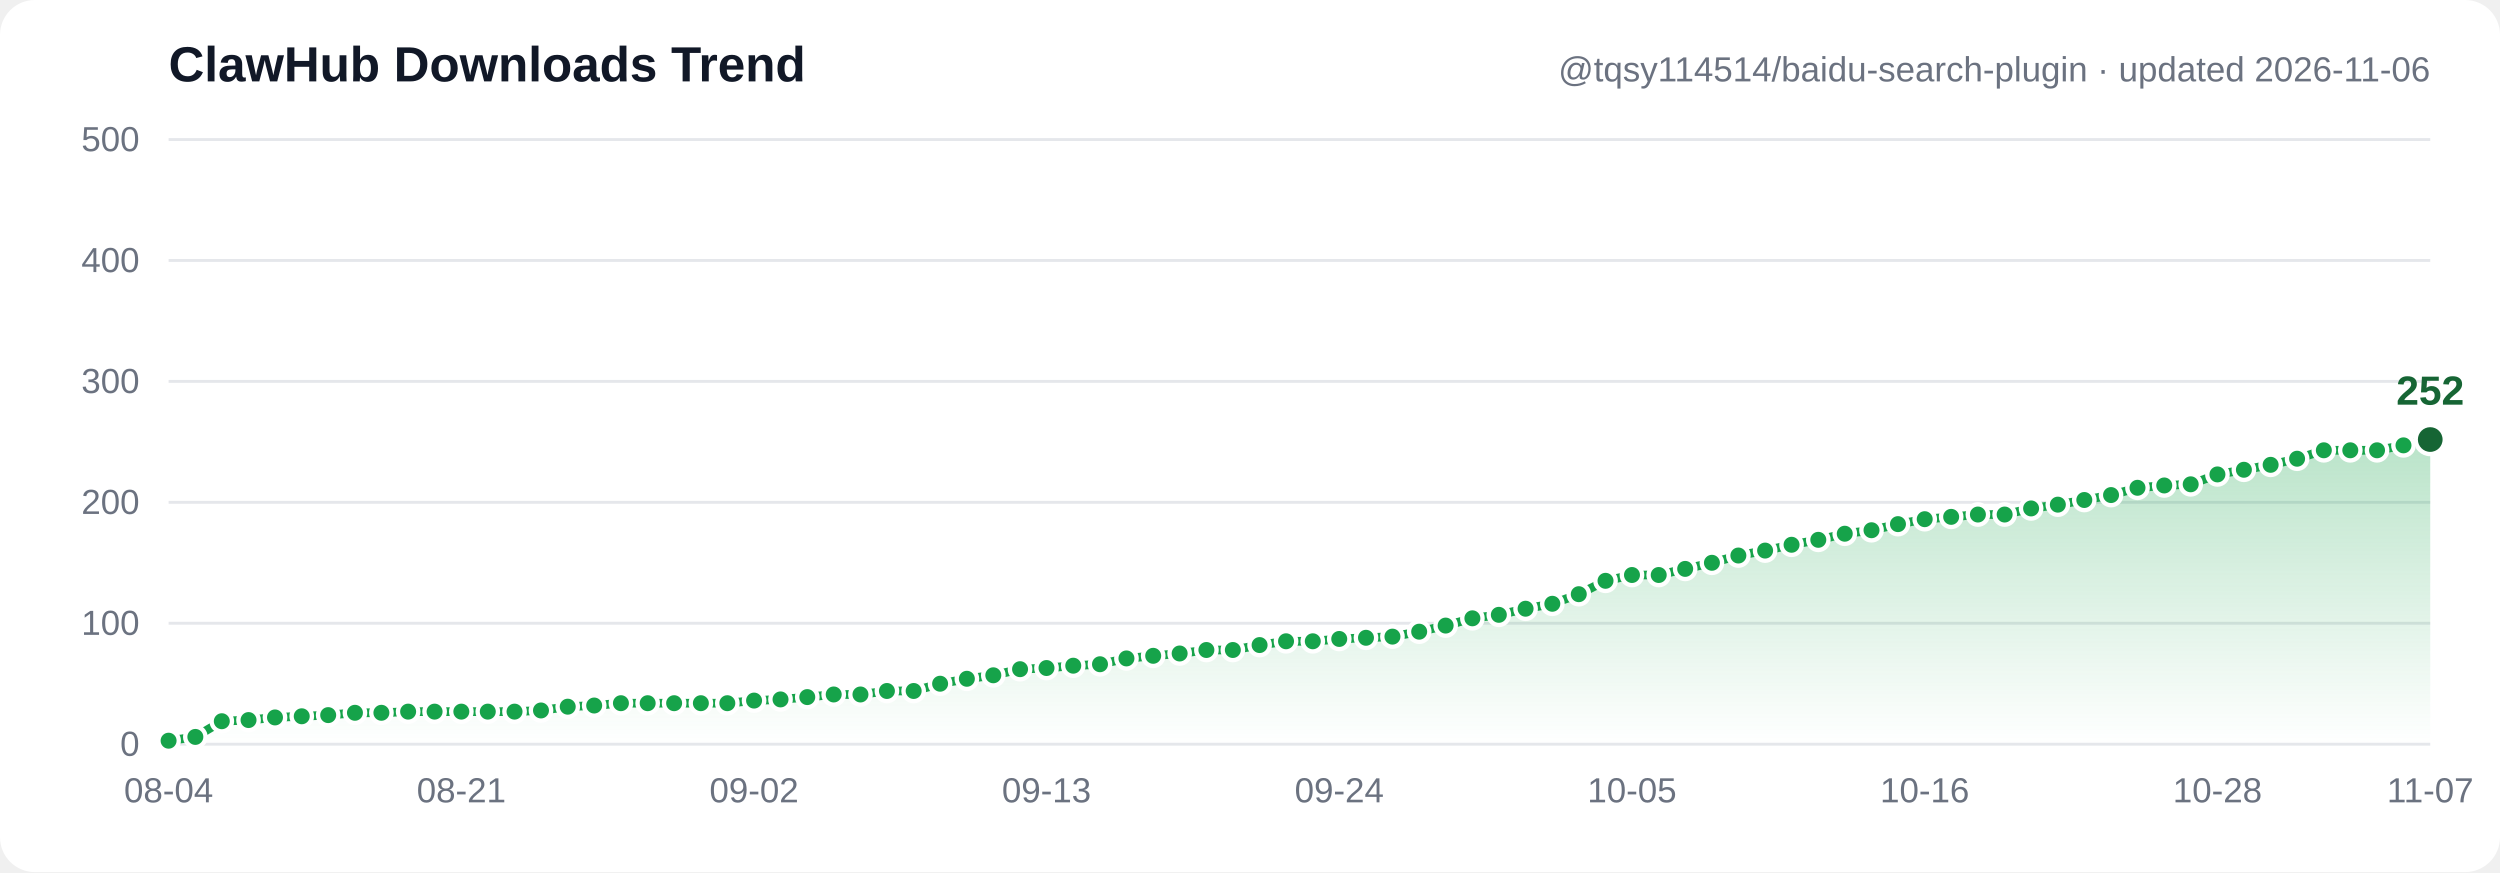
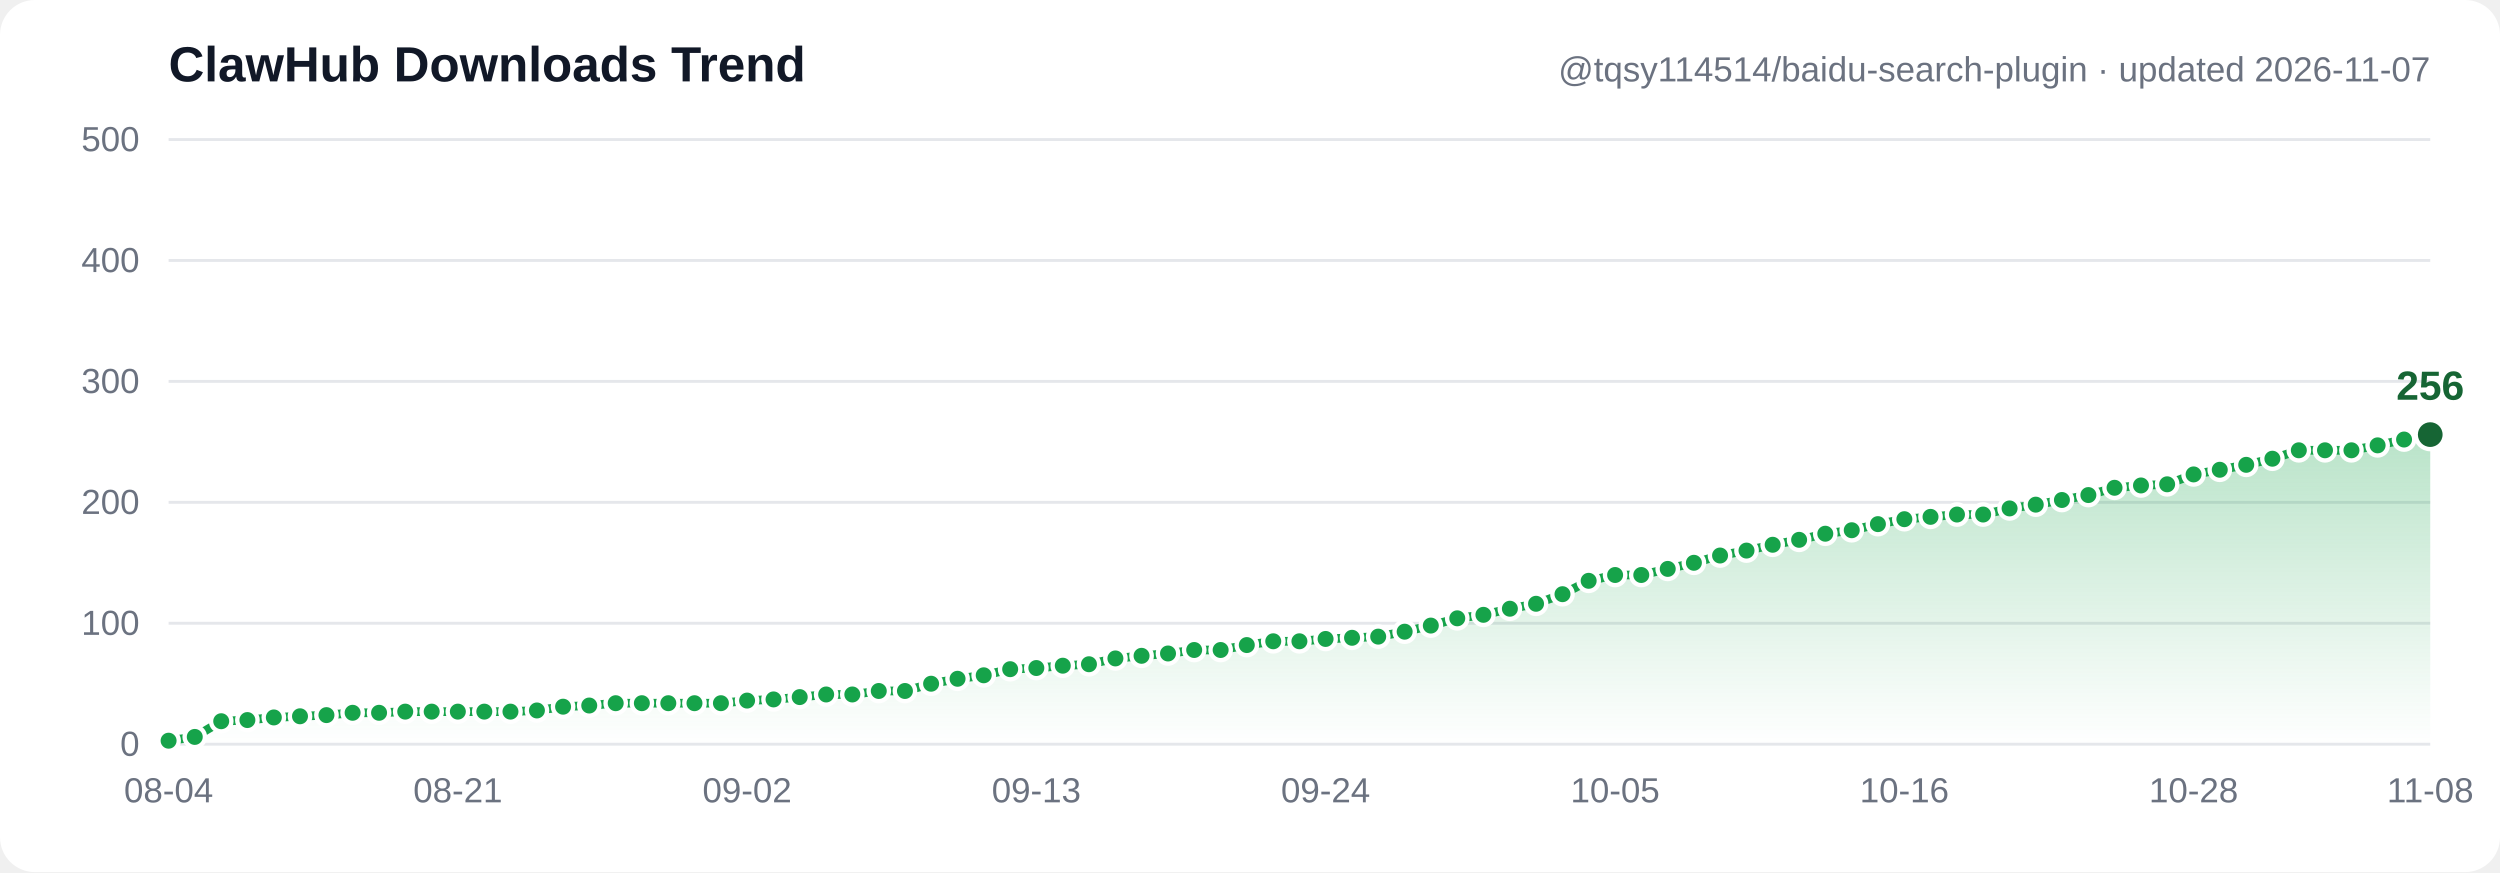
- <svg xmlns="http://www.w3.org/2000/svg" width="860" height="300" viewBox="0 0 860 300" font-family="Segoe UI, Arial, sans-serif" role="img" aria-label="ClawHub downloads trend: 3, 6, 19, 20, 22, 23, 24, 26, 26, 27, 27, 27, 27, 27, 28, 31, 32, 34, 34, 34, 34, 34, 36, 37, 39, 41, 41, 44, 44, 50, 54, 57, 62, 63, 65, 66, 71, 73, 75, 78, 78, 82, 85, 85, 87, 88, 89, 93, 98, 104, 107, 112, 116, 124, 135, 140, 140, 145, 150, 156, 160, 165, 169, 174, 177, 182, 186, 188, 190, 190, 195, 198, 202, 206, 212, 214, 215, 223, 227, 231, 236, 243, 243, 243, 247, 252">
+ <svg xmlns="http://www.w3.org/2000/svg" width="860" height="300" viewBox="0 0 860 300" font-family="Segoe UI, Arial, sans-serif" role="img" aria-label="ClawHub downloads trend: 3, 6, 19, 20, 22, 23, 24, 26, 26, 27, 27, 27, 27, 27, 28, 31, 32, 34, 34, 34, 34, 34, 36, 37, 39, 41, 41, 44, 44, 50, 54, 57, 62, 63, 65, 66, 71, 73, 75, 78, 78, 82, 85, 85, 87, 88, 89, 93, 98, 104, 107, 112, 116, 124, 135, 140, 140, 145, 150, 156, 160, 165, 169, 174, 177, 182, 186, 188, 190, 190, 195, 198, 202, 206, 212, 214, 215, 223, 227, 231, 236, 243, 243, 243, 247, 252, 256">
  <defs>
    <linearGradient id="grad" x1="0" y1="0" x2="0" y2="1">
      <stop offset="0%" stop-color="#16a34a" stop-opacity="0.30" />
      <stop offset="100%" stop-color="#16a34a" stop-opacity="0" />
    </linearGradient>
  </defs>
  <rect width="860" height="300" fill="#ffffff" rx="12" />
  <line x1="58" y1="256.0" x2="836" y2="256.0" stroke="#e5e7eb" stroke-width="1" />
  <text x="48" y="260.0" text-anchor="end" font-size="12" fill="#6b7280">0</text>
  <line x1="58" y1="214.4" x2="836" y2="214.4" stroke="#e5e7eb" stroke-width="1" />
  <text x="48" y="218.4" text-anchor="end" font-size="12" fill="#6b7280">100</text>
  <line x1="58" y1="172.8" x2="836" y2="172.8" stroke="#e5e7eb" stroke-width="1" />
  <text x="48" y="176.8" text-anchor="end" font-size="12" fill="#6b7280">200</text>
  <line x1="58" y1="131.2" x2="836" y2="131.2" stroke="#e5e7eb" stroke-width="1" />
  <text x="48" y="135.2" text-anchor="end" font-size="12" fill="#6b7280">300</text>
  <line x1="58" y1="89.6" x2="836" y2="89.6" stroke="#e5e7eb" stroke-width="1" />
  <text x="48" y="93.6" text-anchor="end" font-size="12" fill="#6b7280">400</text>
  <line x1="58" y1="48.0" x2="836" y2="48.0" stroke="#e5e7eb" stroke-width="1" />
  <text x="48" y="52.0" text-anchor="end" font-size="12" fill="#6b7280">500</text>
-   <path d="M 58.0,254.8 67.2,253.5 76.3,248.1 85.5,247.7 94.6,246.8 103.8,246.4 112.9,246.0 122.1,245.2 131.2,245.2 140.4,244.8 149.5,244.8 158.7,244.8 167.8,244.8 177.0,244.8 186.1,244.4 195.3,243.1 204.4,242.7 213.6,241.9 222.8,241.9 231.9,241.9 241.1,241.9 250.2,241.9 259.4,241.0 268.5,240.6 277.7,239.8 286.8,238.9 296.0,238.9 305.1,237.7 314.3,237.7 323.4,235.2 332.6,233.5 341.7,232.3 350.9,230.2 360.0,229.8 369.2,229.0 378.4,228.5 387.5,226.5 396.7,225.6 405.8,224.8 415.0,223.6 424.1,223.6 433.3,221.9 442.4,220.6 451.6,220.6 460.7,219.8 469.9,219.4 479.0,219.0 488.2,217.3 497.3,215.2 506.5,212.7 515.6,211.5 524.8,209.4 534.0,207.7 543.1,204.4 552.3,199.8 561.4,197.8 570.6,197.8 579.7,195.7 588.9,193.6 598.0,191.1 607.2,189.4 616.3,187.4 625.5,185.7 634.6,183.6 643.8,182.4 652.9,180.3 662.1,178.6 671.2,177.8 680.4,177.0 689.6,177.0 698.7,174.9 707.9,173.6 717.0,172.0 726.2,170.3 735.3,167.8 744.5,167.0 753.6,166.6 762.8,163.2 771.9,161.6 781.1,159.9 790.2,157.8 799.4,154.9 808.5,154.9 817.7,154.9 826.8,153.2 836.0,151.2 L 836.0,256.0 L 58.0,256.0 Z" fill="url(#grad)" />
-   <polyline points="58.0,254.8 67.2,253.5 76.3,248.1 85.5,247.7 94.6,246.8 103.8,246.4 112.9,246.0 122.1,245.2 131.2,245.2 140.4,244.8 149.5,244.8 158.7,244.8 167.8,244.8 177.0,244.8 186.1,244.4 195.3,243.1 204.4,242.7 213.6,241.9 222.8,241.9 231.9,241.9 241.1,241.9 250.2,241.9 259.4,241.0 268.5,240.6 277.7,239.8 286.8,238.9 296.0,238.9 305.1,237.7 314.3,237.7 323.4,235.2 332.6,233.5 341.7,232.3 350.9,230.2 360.0,229.8 369.2,229.0 378.4,228.5 387.5,226.5 396.7,225.6 405.8,224.8 415.0,223.6 424.1,223.6 433.3,221.9 442.4,220.6 451.6,220.6 460.7,219.8 469.9,219.4 479.0,219.0 488.2,217.3 497.3,215.2 506.5,212.7 515.6,211.5 524.8,209.4 534.0,207.7 543.1,204.4 552.3,199.8 561.4,197.8 570.6,197.8 579.7,195.7 588.9,193.6 598.0,191.1 607.2,189.4 616.3,187.4 625.5,185.7 634.6,183.6 643.8,182.4 652.9,180.3 662.1,178.6 671.2,177.8 680.4,177.0 689.6,177.0 698.7,174.9 707.9,173.6 717.0,172.0 726.2,170.3 735.3,167.8 744.5,167.0 753.6,166.6 762.8,163.2 771.9,161.6 781.1,159.9 790.2,157.8 799.4,154.9 808.5,154.9 817.7,154.9 826.8,153.2 836.0,151.2" fill="none" stroke="#16a34a" stroke-width="3" stroke-linecap="round" stroke-linejoin="round" />
+   <path d="M 58.0,254.8 67.0,253.5 76.1,248.1 85.1,247.7 94.2,246.8 103.2,246.4 112.3,246.0 121.3,245.2 130.4,245.2 139.4,244.8 148.5,244.8 157.5,244.8 166.6,244.8 175.6,244.8 184.7,244.4 193.7,243.1 202.7,242.7 211.8,241.9 220.8,241.9 229.9,241.9 238.9,241.9 248.0,241.9 257.0,241.0 266.1,240.6 275.1,239.8 284.2,238.9 293.2,238.9 302.3,237.7 311.3,237.7 320.3,235.2 329.4,233.5 338.4,232.3 347.5,230.2 356.5,229.8 365.6,229.0 374.6,228.5 383.7,226.5 392.7,225.6 401.8,224.8 410.8,223.6 419.9,223.6 428.9,221.9 438.0,220.6 447.0,220.6 456.0,219.8 465.1,219.4 474.1,219.0 483.2,217.3 492.2,215.2 501.3,212.7 510.3,211.5 519.4,209.4 528.4,207.7 537.5,204.4 546.5,199.8 555.6,197.8 564.6,197.8 573.7,195.7 582.7,193.6 591.7,191.1 600.8,189.4 609.8,187.4 618.9,185.7 627.9,183.6 637.0,182.4 646.0,180.3 655.1,178.6 664.1,177.8 673.2,177.0 682.2,177.0 691.3,174.9 700.3,173.6 709.3,172.0 718.4,170.3 727.4,167.8 736.5,167.0 745.5,166.6 754.6,163.2 763.6,161.6 772.7,159.9 781.7,157.8 790.8,154.9 799.8,154.9 808.9,154.9 817.9,153.2 827.0,151.2 836.0,149.5 L 836.0,256.0 L 58.0,256.0 Z" fill="url(#grad)" />
+   <polyline points="58.0,254.8 67.0,253.5 76.1,248.1 85.1,247.7 94.2,246.8 103.2,246.4 112.3,246.0 121.3,245.2 130.4,245.2 139.4,244.8 148.5,244.8 157.5,244.8 166.6,244.8 175.6,244.8 184.7,244.4 193.7,243.1 202.7,242.7 211.8,241.9 220.8,241.9 229.9,241.9 238.9,241.9 248.0,241.9 257.0,241.0 266.1,240.6 275.1,239.8 284.2,238.9 293.2,238.9 302.3,237.7 311.3,237.7 320.3,235.2 329.4,233.5 338.4,232.3 347.5,230.2 356.5,229.8 365.6,229.0 374.6,228.5 383.7,226.5 392.7,225.6 401.8,224.8 410.8,223.6 419.9,223.6 428.9,221.9 438.0,220.6 447.0,220.6 456.0,219.8 465.1,219.4 474.1,219.0 483.2,217.3 492.2,215.2 501.3,212.7 510.3,211.5 519.4,209.4 528.4,207.7 537.5,204.4 546.5,199.8 555.6,197.8 564.6,197.8 573.7,195.7 582.7,193.6 591.7,191.1 600.8,189.4 609.8,187.4 618.9,185.7 627.9,183.6 637.0,182.4 646.0,180.3 655.1,178.6 664.1,177.8 673.2,177.0 682.2,177.0 691.3,174.9 700.3,173.6 709.3,172.0 718.4,170.3 727.4,167.8 736.5,167.0 745.5,166.6 754.6,163.2 763.6,161.6 772.7,159.9 781.7,157.8 790.8,154.9 799.8,154.9 808.9,154.9 817.9,153.2 827.0,151.2 836.0,149.5" fill="none" stroke="#16a34a" stroke-width="3" stroke-linecap="round" stroke-linejoin="round" />
  <circle cx="58.0" cy="254.8" r="3.5" fill="#16a34a" stroke="#ffffff" stroke-width="1.5" />
-   <circle cx="67.2" cy="253.5" r="3.5" fill="#16a34a" stroke="#ffffff" stroke-width="1.5" />
-   <circle cx="76.3" cy="248.1" r="3.5" fill="#16a34a" stroke="#ffffff" stroke-width="1.5" />
-   <circle cx="85.5" cy="247.7" r="3.5" fill="#16a34a" stroke="#ffffff" stroke-width="1.5" />
-   <circle cx="94.6" cy="246.8" r="3.5" fill="#16a34a" stroke="#ffffff" stroke-width="1.5" />
-   <circle cx="103.8" cy="246.4" r="3.5" fill="#16a34a" stroke="#ffffff" stroke-width="1.5" />
-   <circle cx="112.9" cy="246.0" r="3.5" fill="#16a34a" stroke="#ffffff" stroke-width="1.5" />
-   <circle cx="122.1" cy="245.2" r="3.5" fill="#16a34a" stroke="#ffffff" stroke-width="1.5" />
-   <circle cx="131.2" cy="245.2" r="3.5" fill="#16a34a" stroke="#ffffff" stroke-width="1.5" />
-   <circle cx="140.4" cy="244.8" r="3.5" fill="#16a34a" stroke="#ffffff" stroke-width="1.5" />
-   <circle cx="149.5" cy="244.8" r="3.5" fill="#16a34a" stroke="#ffffff" stroke-width="1.5" />
-   <circle cx="158.7" cy="244.8" r="3.5" fill="#16a34a" stroke="#ffffff" stroke-width="1.5" />
-   <circle cx="167.8" cy="244.8" r="3.5" fill="#16a34a" stroke="#ffffff" stroke-width="1.5" />
-   <circle cx="177.0" cy="244.8" r="3.5" fill="#16a34a" stroke="#ffffff" stroke-width="1.5" />
-   <circle cx="186.1" cy="244.4" r="3.5" fill="#16a34a" stroke="#ffffff" stroke-width="1.5" />
-   <circle cx="195.3" cy="243.1" r="3.5" fill="#16a34a" stroke="#ffffff" stroke-width="1.5" />
-   <circle cx="204.4" cy="242.7" r="3.5" fill="#16a34a" stroke="#ffffff" stroke-width="1.5" />
-   <circle cx="213.6" cy="241.9" r="3.5" fill="#16a34a" stroke="#ffffff" stroke-width="1.5" />
-   <circle cx="222.8" cy="241.9" r="3.5" fill="#16a34a" stroke="#ffffff" stroke-width="1.5" />
-   <circle cx="231.9" cy="241.9" r="3.5" fill="#16a34a" stroke="#ffffff" stroke-width="1.5" />
-   <circle cx="241.1" cy="241.9" r="3.5" fill="#16a34a" stroke="#ffffff" stroke-width="1.5" />
-   <circle cx="250.2" cy="241.9" r="3.5" fill="#16a34a" stroke="#ffffff" stroke-width="1.5" />
-   <circle cx="259.4" cy="241.0" r="3.5" fill="#16a34a" stroke="#ffffff" stroke-width="1.5" />
-   <circle cx="268.5" cy="240.6" r="3.5" fill="#16a34a" stroke="#ffffff" stroke-width="1.5" />
-   <circle cx="277.7" cy="239.8" r="3.5" fill="#16a34a" stroke="#ffffff" stroke-width="1.5" />
-   <circle cx="286.8" cy="238.9" r="3.5" fill="#16a34a" stroke="#ffffff" stroke-width="1.5" />
-   <circle cx="296.0" cy="238.9" r="3.5" fill="#16a34a" stroke="#ffffff" stroke-width="1.5" />
-   <circle cx="305.1" cy="237.7" r="3.5" fill="#16a34a" stroke="#ffffff" stroke-width="1.5" />
-   <circle cx="314.3" cy="237.7" r="3.5" fill="#16a34a" stroke="#ffffff" stroke-width="1.5" />
-   <circle cx="323.4" cy="235.2" r="3.5" fill="#16a34a" stroke="#ffffff" stroke-width="1.5" />
-   <circle cx="332.6" cy="233.5" r="3.5" fill="#16a34a" stroke="#ffffff" stroke-width="1.5" />
-   <circle cx="341.7" cy="232.3" r="3.5" fill="#16a34a" stroke="#ffffff" stroke-width="1.5" />
-   <circle cx="350.9" cy="230.2" r="3.5" fill="#16a34a" stroke="#ffffff" stroke-width="1.5" />
-   <circle cx="360.0" cy="229.8" r="3.5" fill="#16a34a" stroke="#ffffff" stroke-width="1.5" />
-   <circle cx="369.2" cy="229.0" r="3.5" fill="#16a34a" stroke="#ffffff" stroke-width="1.5" />
-   <circle cx="378.4" cy="228.5" r="3.5" fill="#16a34a" stroke="#ffffff" stroke-width="1.5" />
-   <circle cx="387.5" cy="226.5" r="3.5" fill="#16a34a" stroke="#ffffff" stroke-width="1.5" />
-   <circle cx="396.7" cy="225.6" r="3.5" fill="#16a34a" stroke="#ffffff" stroke-width="1.5" />
-   <circle cx="405.8" cy="224.8" r="3.5" fill="#16a34a" stroke="#ffffff" stroke-width="1.5" />
-   <circle cx="415.0" cy="223.6" r="3.5" fill="#16a34a" stroke="#ffffff" stroke-width="1.5" />
-   <circle cx="424.1" cy="223.6" r="3.5" fill="#16a34a" stroke="#ffffff" stroke-width="1.5" />
-   <circle cx="433.3" cy="221.9" r="3.5" fill="#16a34a" stroke="#ffffff" stroke-width="1.5" />
-   <circle cx="442.4" cy="220.6" r="3.5" fill="#16a34a" stroke="#ffffff" stroke-width="1.5" />
-   <circle cx="451.6" cy="220.6" r="3.5" fill="#16a34a" stroke="#ffffff" stroke-width="1.5" />
-   <circle cx="460.7" cy="219.8" r="3.5" fill="#16a34a" stroke="#ffffff" stroke-width="1.5" />
-   <circle cx="469.9" cy="219.4" r="3.5" fill="#16a34a" stroke="#ffffff" stroke-width="1.5" />
-   <circle cx="479.0" cy="219.0" r="3.5" fill="#16a34a" stroke="#ffffff" stroke-width="1.5" />
-   <circle cx="488.2" cy="217.3" r="3.5" fill="#16a34a" stroke="#ffffff" stroke-width="1.5" />
-   <circle cx="497.3" cy="215.2" r="3.5" fill="#16a34a" stroke="#ffffff" stroke-width="1.5" />
-   <circle cx="506.5" cy="212.7" r="3.5" fill="#16a34a" stroke="#ffffff" stroke-width="1.5" />
-   <circle cx="515.6" cy="211.5" r="3.5" fill="#16a34a" stroke="#ffffff" stroke-width="1.5" />
-   <circle cx="524.8" cy="209.4" r="3.5" fill="#16a34a" stroke="#ffffff" stroke-width="1.5" />
-   <circle cx="534.0" cy="207.7" r="3.5" fill="#16a34a" stroke="#ffffff" stroke-width="1.5" />
-   <circle cx="543.1" cy="204.4" r="3.5" fill="#16a34a" stroke="#ffffff" stroke-width="1.5" />
-   <circle cx="552.3" cy="199.8" r="3.5" fill="#16a34a" stroke="#ffffff" stroke-width="1.5" />
-   <circle cx="561.4" cy="197.8" r="3.5" fill="#16a34a" stroke="#ffffff" stroke-width="1.5" />
-   <circle cx="570.6" cy="197.8" r="3.5" fill="#16a34a" stroke="#ffffff" stroke-width="1.5" />
-   <circle cx="579.7" cy="195.7" r="3.5" fill="#16a34a" stroke="#ffffff" stroke-width="1.5" />
-   <circle cx="588.9" cy="193.6" r="3.5" fill="#16a34a" stroke="#ffffff" stroke-width="1.5" />
-   <circle cx="598.0" cy="191.1" r="3.5" fill="#16a34a" stroke="#ffffff" stroke-width="1.5" />
-   <circle cx="607.2" cy="189.4" r="3.5" fill="#16a34a" stroke="#ffffff" stroke-width="1.5" />
-   <circle cx="616.3" cy="187.4" r="3.5" fill="#16a34a" stroke="#ffffff" stroke-width="1.5" />
-   <circle cx="625.5" cy="185.7" r="3.5" fill="#16a34a" stroke="#ffffff" stroke-width="1.5" />
-   <circle cx="634.6" cy="183.6" r="3.5" fill="#16a34a" stroke="#ffffff" stroke-width="1.5" />
-   <circle cx="643.8" cy="182.4" r="3.5" fill="#16a34a" stroke="#ffffff" stroke-width="1.5" />
-   <circle cx="652.9" cy="180.3" r="3.5" fill="#16a34a" stroke="#ffffff" stroke-width="1.5" />
-   <circle cx="662.1" cy="178.6" r="3.5" fill="#16a34a" stroke="#ffffff" stroke-width="1.5" />
-   <circle cx="671.2" cy="177.8" r="3.5" fill="#16a34a" stroke="#ffffff" stroke-width="1.5" />
-   <circle cx="680.4" cy="177.0" r="3.5" fill="#16a34a" stroke="#ffffff" stroke-width="1.5" />
-   <circle cx="689.6" cy="177.0" r="3.5" fill="#16a34a" stroke="#ffffff" stroke-width="1.5" />
-   <circle cx="698.7" cy="174.9" r="3.5" fill="#16a34a" stroke="#ffffff" stroke-width="1.5" />
-   <circle cx="707.9" cy="173.6" r="3.5" fill="#16a34a" stroke="#ffffff" stroke-width="1.5" />
-   <circle cx="717.0" cy="172.0" r="3.5" fill="#16a34a" stroke="#ffffff" stroke-width="1.5" />
-   <circle cx="726.2" cy="170.3" r="3.5" fill="#16a34a" stroke="#ffffff" stroke-width="1.5" />
-   <circle cx="735.3" cy="167.8" r="3.5" fill="#16a34a" stroke="#ffffff" stroke-width="1.5" />
-   <circle cx="744.5" cy="167.0" r="3.5" fill="#16a34a" stroke="#ffffff" stroke-width="1.5" />
-   <circle cx="753.6" cy="166.6" r="3.5" fill="#16a34a" stroke="#ffffff" stroke-width="1.5" />
-   <circle cx="762.8" cy="163.2" r="3.5" fill="#16a34a" stroke="#ffffff" stroke-width="1.5" />
-   <circle cx="771.9" cy="161.6" r="3.5" fill="#16a34a" stroke="#ffffff" stroke-width="1.5" />
-   <circle cx="781.1" cy="159.9" r="3.5" fill="#16a34a" stroke="#ffffff" stroke-width="1.5" />
-   <circle cx="790.2" cy="157.8" r="3.5" fill="#16a34a" stroke="#ffffff" stroke-width="1.5" />
-   <circle cx="799.4" cy="154.9" r="3.5" fill="#16a34a" stroke="#ffffff" stroke-width="1.5" />
-   <circle cx="808.5" cy="154.9" r="3.5" fill="#16a34a" stroke="#ffffff" stroke-width="1.5" />
-   <circle cx="817.7" cy="154.9" r="3.5" fill="#16a34a" stroke="#ffffff" stroke-width="1.5" />
-   <circle cx="826.8" cy="153.2" r="3.5" fill="#16a34a" stroke="#ffffff" stroke-width="1.5" />
-   <circle cx="836.0" cy="151.2" r="5" fill="#166534" stroke="#ffffff" stroke-width="1.5" />
-   <text x="836.0" y="139.2" text-anchor="middle" font-size="14" font-weight="bold" fill="#166534">252</text>
+   <circle cx="67.0" cy="253.5" r="3.5" fill="#16a34a" stroke="#ffffff" stroke-width="1.5" />
+   <circle cx="76.1" cy="248.1" r="3.5" fill="#16a34a" stroke="#ffffff" stroke-width="1.5" />
+   <circle cx="85.1" cy="247.7" r="3.5" fill="#16a34a" stroke="#ffffff" stroke-width="1.5" />
+   <circle cx="94.2" cy="246.8" r="3.5" fill="#16a34a" stroke="#ffffff" stroke-width="1.5" />
+   <circle cx="103.2" cy="246.4" r="3.5" fill="#16a34a" stroke="#ffffff" stroke-width="1.5" />
+   <circle cx="112.3" cy="246.0" r="3.5" fill="#16a34a" stroke="#ffffff" stroke-width="1.5" />
+   <circle cx="121.3" cy="245.2" r="3.5" fill="#16a34a" stroke="#ffffff" stroke-width="1.5" />
+   <circle cx="130.4" cy="245.2" r="3.5" fill="#16a34a" stroke="#ffffff" stroke-width="1.5" />
+   <circle cx="139.4" cy="244.8" r="3.5" fill="#16a34a" stroke="#ffffff" stroke-width="1.5" />
+   <circle cx="148.5" cy="244.8" r="3.5" fill="#16a34a" stroke="#ffffff" stroke-width="1.5" />
+   <circle cx="157.5" cy="244.8" r="3.5" fill="#16a34a" stroke="#ffffff" stroke-width="1.5" />
+   <circle cx="166.6" cy="244.8" r="3.5" fill="#16a34a" stroke="#ffffff" stroke-width="1.5" />
+   <circle cx="175.6" cy="244.8" r="3.5" fill="#16a34a" stroke="#ffffff" stroke-width="1.5" />
+   <circle cx="184.7" cy="244.4" r="3.5" fill="#16a34a" stroke="#ffffff" stroke-width="1.5" />
+   <circle cx="193.7" cy="243.1" r="3.5" fill="#16a34a" stroke="#ffffff" stroke-width="1.5" />
+   <circle cx="202.7" cy="242.7" r="3.5" fill="#16a34a" stroke="#ffffff" stroke-width="1.5" />
+   <circle cx="211.8" cy="241.9" r="3.5" fill="#16a34a" stroke="#ffffff" stroke-width="1.5" />
+   <circle cx="220.8" cy="241.9" r="3.5" fill="#16a34a" stroke="#ffffff" stroke-width="1.5" />
+   <circle cx="229.9" cy="241.9" r="3.5" fill="#16a34a" stroke="#ffffff" stroke-width="1.5" />
+   <circle cx="238.9" cy="241.9" r="3.5" fill="#16a34a" stroke="#ffffff" stroke-width="1.5" />
+   <circle cx="248.0" cy="241.9" r="3.5" fill="#16a34a" stroke="#ffffff" stroke-width="1.5" />
+   <circle cx="257.0" cy="241.0" r="3.5" fill="#16a34a" stroke="#ffffff" stroke-width="1.5" />
+   <circle cx="266.1" cy="240.6" r="3.5" fill="#16a34a" stroke="#ffffff" stroke-width="1.5" />
+   <circle cx="275.1" cy="239.8" r="3.5" fill="#16a34a" stroke="#ffffff" stroke-width="1.5" />
+   <circle cx="284.2" cy="238.9" r="3.5" fill="#16a34a" stroke="#ffffff" stroke-width="1.5" />
+   <circle cx="293.2" cy="238.9" r="3.5" fill="#16a34a" stroke="#ffffff" stroke-width="1.5" />
+   <circle cx="302.3" cy="237.7" r="3.5" fill="#16a34a" stroke="#ffffff" stroke-width="1.5" />
+   <circle cx="311.3" cy="237.7" r="3.5" fill="#16a34a" stroke="#ffffff" stroke-width="1.5" />
+   <circle cx="320.3" cy="235.2" r="3.5" fill="#16a34a" stroke="#ffffff" stroke-width="1.5" />
+   <circle cx="329.4" cy="233.5" r="3.5" fill="#16a34a" stroke="#ffffff" stroke-width="1.5" />
+   <circle cx="338.4" cy="232.3" r="3.5" fill="#16a34a" stroke="#ffffff" stroke-width="1.5" />
+   <circle cx="347.5" cy="230.2" r="3.5" fill="#16a34a" stroke="#ffffff" stroke-width="1.5" />
+   <circle cx="356.5" cy="229.8" r="3.5" fill="#16a34a" stroke="#ffffff" stroke-width="1.5" />
+   <circle cx="365.6" cy="229.0" r="3.5" fill="#16a34a" stroke="#ffffff" stroke-width="1.5" />
+   <circle cx="374.6" cy="228.5" r="3.5" fill="#16a34a" stroke="#ffffff" stroke-width="1.5" />
+   <circle cx="383.7" cy="226.5" r="3.5" fill="#16a34a" stroke="#ffffff" stroke-width="1.5" />
+   <circle cx="392.7" cy="225.6" r="3.5" fill="#16a34a" stroke="#ffffff" stroke-width="1.5" />
+   <circle cx="401.8" cy="224.8" r="3.5" fill="#16a34a" stroke="#ffffff" stroke-width="1.5" />
+   <circle cx="410.8" cy="223.6" r="3.5" fill="#16a34a" stroke="#ffffff" stroke-width="1.5" />
+   <circle cx="419.9" cy="223.6" r="3.5" fill="#16a34a" stroke="#ffffff" stroke-width="1.5" />
+   <circle cx="428.9" cy="221.9" r="3.5" fill="#16a34a" stroke="#ffffff" stroke-width="1.5" />
+   <circle cx="438.0" cy="220.6" r="3.5" fill="#16a34a" stroke="#ffffff" stroke-width="1.5" />
+   <circle cx="447.0" cy="220.6" r="3.5" fill="#16a34a" stroke="#ffffff" stroke-width="1.5" />
+   <circle cx="456.0" cy="219.8" r="3.5" fill="#16a34a" stroke="#ffffff" stroke-width="1.5" />
+   <circle cx="465.1" cy="219.4" r="3.5" fill="#16a34a" stroke="#ffffff" stroke-width="1.5" />
+   <circle cx="474.1" cy="219.0" r="3.5" fill="#16a34a" stroke="#ffffff" stroke-width="1.5" />
+   <circle cx="483.2" cy="217.3" r="3.5" fill="#16a34a" stroke="#ffffff" stroke-width="1.5" />
+   <circle cx="492.2" cy="215.2" r="3.5" fill="#16a34a" stroke="#ffffff" stroke-width="1.5" />
+   <circle cx="501.3" cy="212.7" r="3.5" fill="#16a34a" stroke="#ffffff" stroke-width="1.5" />
+   <circle cx="510.3" cy="211.5" r="3.5" fill="#16a34a" stroke="#ffffff" stroke-width="1.5" />
+   <circle cx="519.4" cy="209.4" r="3.5" fill="#16a34a" stroke="#ffffff" stroke-width="1.5" />
+   <circle cx="528.4" cy="207.7" r="3.5" fill="#16a34a" stroke="#ffffff" stroke-width="1.5" />
+   <circle cx="537.5" cy="204.4" r="3.5" fill="#16a34a" stroke="#ffffff" stroke-width="1.5" />
+   <circle cx="546.5" cy="199.8" r="3.5" fill="#16a34a" stroke="#ffffff" stroke-width="1.5" />
+   <circle cx="555.6" cy="197.8" r="3.5" fill="#16a34a" stroke="#ffffff" stroke-width="1.5" />
+   <circle cx="564.6" cy="197.8" r="3.5" fill="#16a34a" stroke="#ffffff" stroke-width="1.5" />
+   <circle cx="573.7" cy="195.7" r="3.5" fill="#16a34a" stroke="#ffffff" stroke-width="1.5" />
+   <circle cx="582.7" cy="193.6" r="3.5" fill="#16a34a" stroke="#ffffff" stroke-width="1.5" />
+   <circle cx="591.7" cy="191.1" r="3.5" fill="#16a34a" stroke="#ffffff" stroke-width="1.5" />
+   <circle cx="600.8" cy="189.4" r="3.5" fill="#16a34a" stroke="#ffffff" stroke-width="1.5" />
+   <circle cx="609.8" cy="187.4" r="3.5" fill="#16a34a" stroke="#ffffff" stroke-width="1.5" />
+   <circle cx="618.9" cy="185.7" r="3.5" fill="#16a34a" stroke="#ffffff" stroke-width="1.5" />
+   <circle cx="627.9" cy="183.6" r="3.5" fill="#16a34a" stroke="#ffffff" stroke-width="1.5" />
+   <circle cx="637.0" cy="182.4" r="3.5" fill="#16a34a" stroke="#ffffff" stroke-width="1.5" />
+   <circle cx="646.0" cy="180.3" r="3.5" fill="#16a34a" stroke="#ffffff" stroke-width="1.5" />
+   <circle cx="655.1" cy="178.6" r="3.5" fill="#16a34a" stroke="#ffffff" stroke-width="1.5" />
+   <circle cx="664.1" cy="177.8" r="3.5" fill="#16a34a" stroke="#ffffff" stroke-width="1.5" />
+   <circle cx="673.2" cy="177.0" r="3.5" fill="#16a34a" stroke="#ffffff" stroke-width="1.5" />
+   <circle cx="682.2" cy="177.0" r="3.5" fill="#16a34a" stroke="#ffffff" stroke-width="1.5" />
+   <circle cx="691.3" cy="174.9" r="3.5" fill="#16a34a" stroke="#ffffff" stroke-width="1.5" />
+   <circle cx="700.3" cy="173.6" r="3.5" fill="#16a34a" stroke="#ffffff" stroke-width="1.5" />
+   <circle cx="709.3" cy="172.0" r="3.5" fill="#16a34a" stroke="#ffffff" stroke-width="1.5" />
+   <circle cx="718.4" cy="170.3" r="3.5" fill="#16a34a" stroke="#ffffff" stroke-width="1.5" />
+   <circle cx="727.4" cy="167.8" r="3.5" fill="#16a34a" stroke="#ffffff" stroke-width="1.5" />
+   <circle cx="736.5" cy="167.0" r="3.5" fill="#16a34a" stroke="#ffffff" stroke-width="1.5" />
+   <circle cx="745.5" cy="166.6" r="3.5" fill="#16a34a" stroke="#ffffff" stroke-width="1.5" />
+   <circle cx="754.6" cy="163.2" r="3.5" fill="#16a34a" stroke="#ffffff" stroke-width="1.5" />
+   <circle cx="763.6" cy="161.6" r="3.5" fill="#16a34a" stroke="#ffffff" stroke-width="1.5" />
+   <circle cx="772.7" cy="159.9" r="3.5" fill="#16a34a" stroke="#ffffff" stroke-width="1.5" />
+   <circle cx="781.7" cy="157.8" r="3.5" fill="#16a34a" stroke="#ffffff" stroke-width="1.5" />
+   <circle cx="790.8" cy="154.9" r="3.5" fill="#16a34a" stroke="#ffffff" stroke-width="1.5" />
+   <circle cx="799.8" cy="154.9" r="3.5" fill="#16a34a" stroke="#ffffff" stroke-width="1.5" />
+   <circle cx="808.9" cy="154.9" r="3.5" fill="#16a34a" stroke="#ffffff" stroke-width="1.5" />
+   <circle cx="817.9" cy="153.2" r="3.5" fill="#16a34a" stroke="#ffffff" stroke-width="1.5" />
+   <circle cx="827.0" cy="151.2" r="3.5" fill="#16a34a" stroke="#ffffff" stroke-width="1.5" />
+   <circle cx="836.0" cy="149.5" r="5" fill="#166534" stroke="#ffffff" stroke-width="1.5" />
+   <text x="836.0" y="137.5" text-anchor="middle" font-size="14" font-weight="bold" fill="#166534">256</text>
  <text x="58.0" y="276" text-anchor="middle" font-size="12" fill="#6b7280">08-04</text>
-   <text x="158.7" y="276" text-anchor="middle" font-size="12" fill="#6b7280">08-21</text>
-   <text x="259.4" y="276" text-anchor="middle" font-size="12" fill="#6b7280">09-02</text>
-   <text x="360.0" y="276" text-anchor="middle" font-size="12" fill="#6b7280">09-13</text>
-   <text x="460.7" y="276" text-anchor="middle" font-size="12" fill="#6b7280">09-24</text>
-   <text x="561.4" y="276" text-anchor="middle" font-size="12" fill="#6b7280">10-05</text>
-   <text x="662.1" y="276" text-anchor="middle" font-size="12" fill="#6b7280">10-16</text>
-   <text x="762.8" y="276" text-anchor="middle" font-size="12" fill="#6b7280">10-28</text>
-   <text x="836.0" y="276" text-anchor="middle" font-size="12" fill="#6b7280">11-07</text>
+   <text x="157.5" y="276" text-anchor="middle" font-size="12" fill="#6b7280">08-21</text>
+   <text x="257.0" y="276" text-anchor="middle" font-size="12" fill="#6b7280">09-02</text>
+   <text x="356.5" y="276" text-anchor="middle" font-size="12" fill="#6b7280">09-13</text>
+   <text x="456.0" y="276" text-anchor="middle" font-size="12" fill="#6b7280">09-24</text>
+   <text x="555.6" y="276" text-anchor="middle" font-size="12" fill="#6b7280">10-05</text>
+   <text x="655.1" y="276" text-anchor="middle" font-size="12" fill="#6b7280">10-16</text>
+   <text x="754.6" y="276" text-anchor="middle" font-size="12" fill="#6b7280">10-28</text>
+   <text x="836.0" y="276" text-anchor="middle" font-size="12" fill="#6b7280">11-08</text>
  <text x="58" y="28" font-size="17" font-weight="bold" fill="#111827">ClawHub Downloads Trend</text>
-   <text x="836" y="28" text-anchor="end" font-size="12" fill="#6b7280">@tqsy114514/baidu-search-plugin · updated 2026-11-06</text>
+   <text x="836" y="28" text-anchor="end" font-size="12" fill="#6b7280">@tqsy114514/baidu-search-plugin · updated 2026-11-07</text>
</svg>
